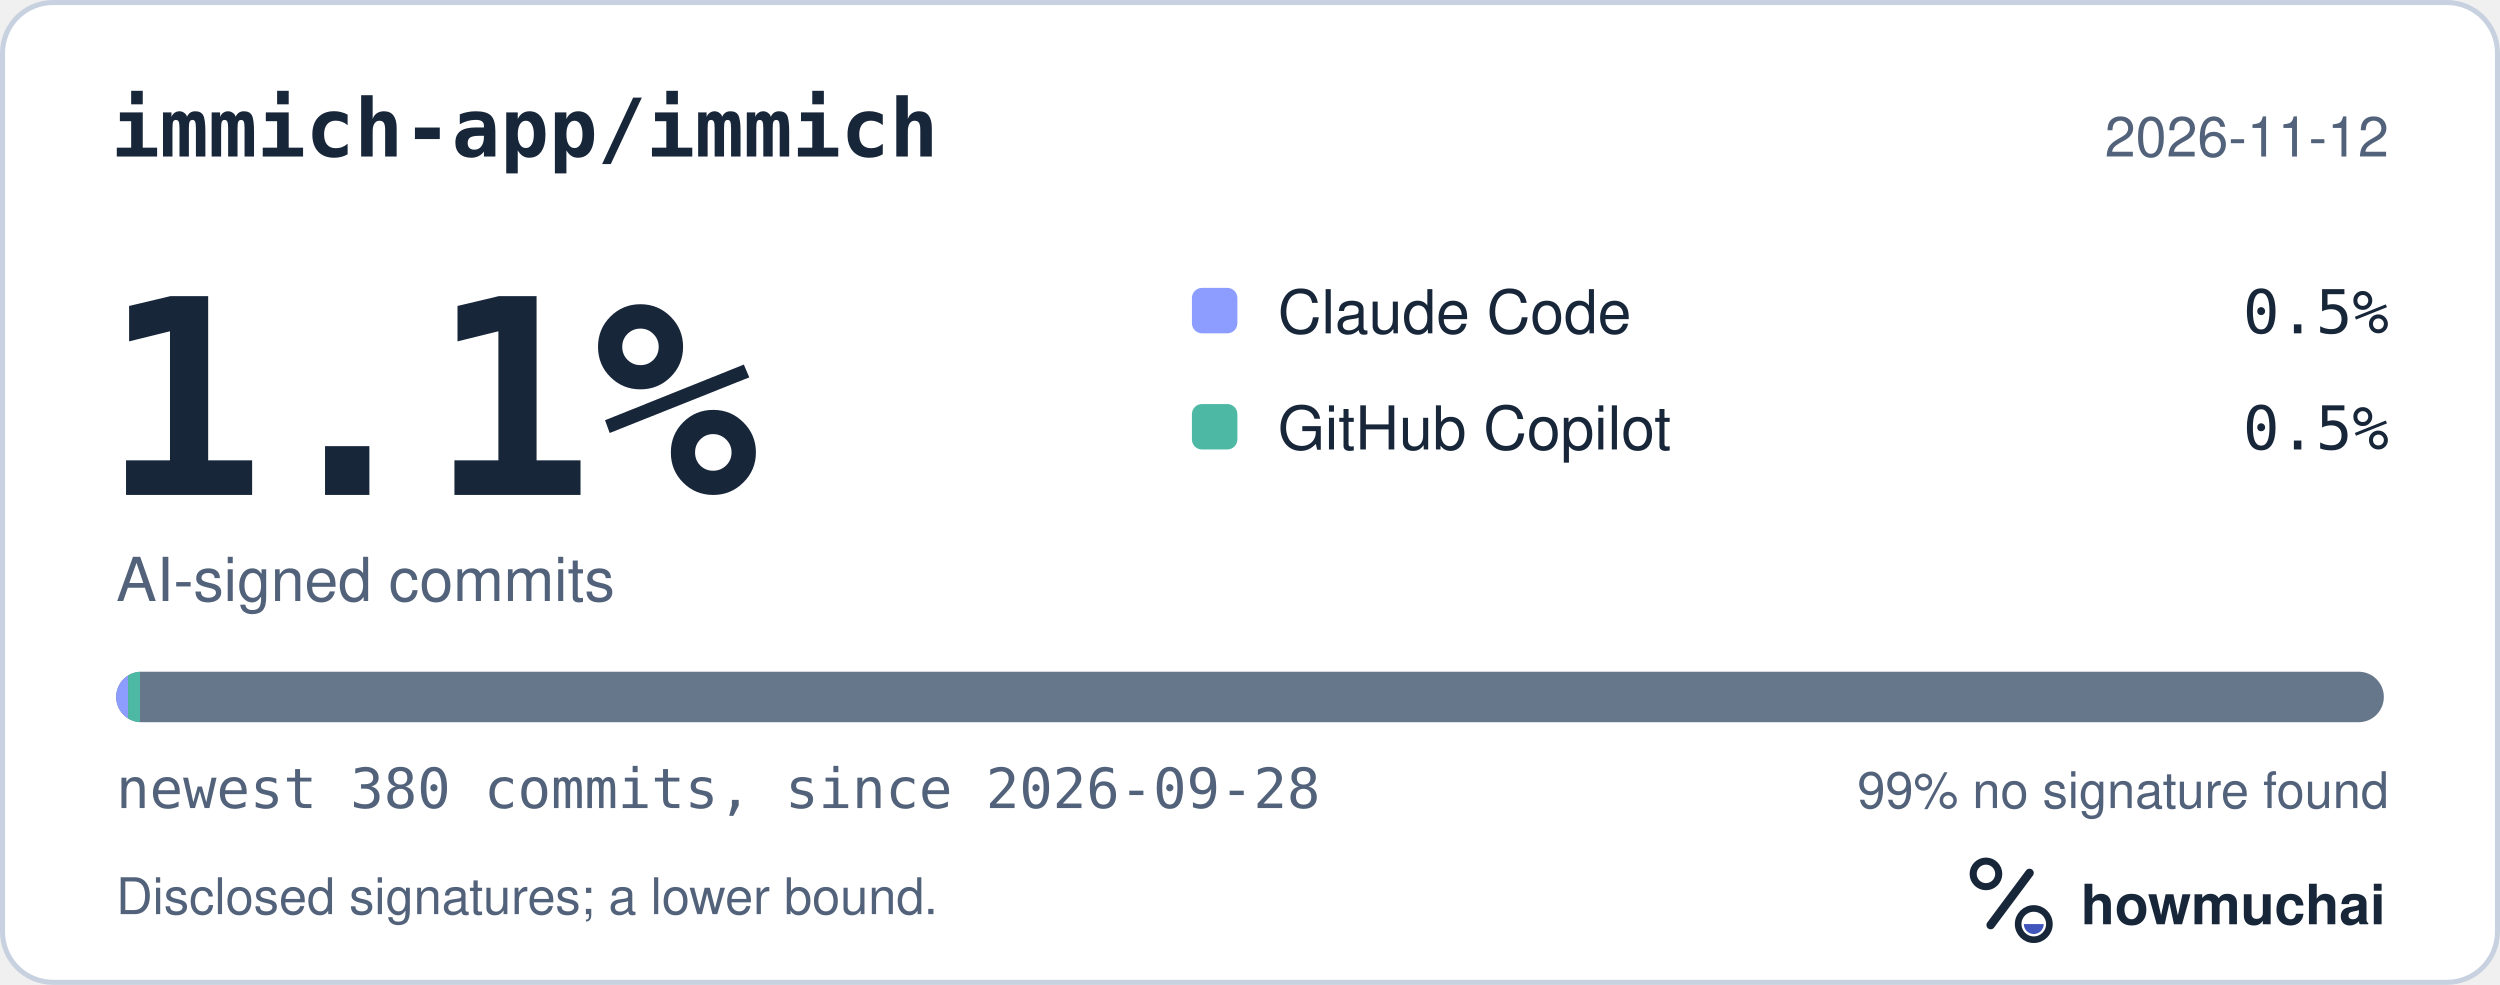
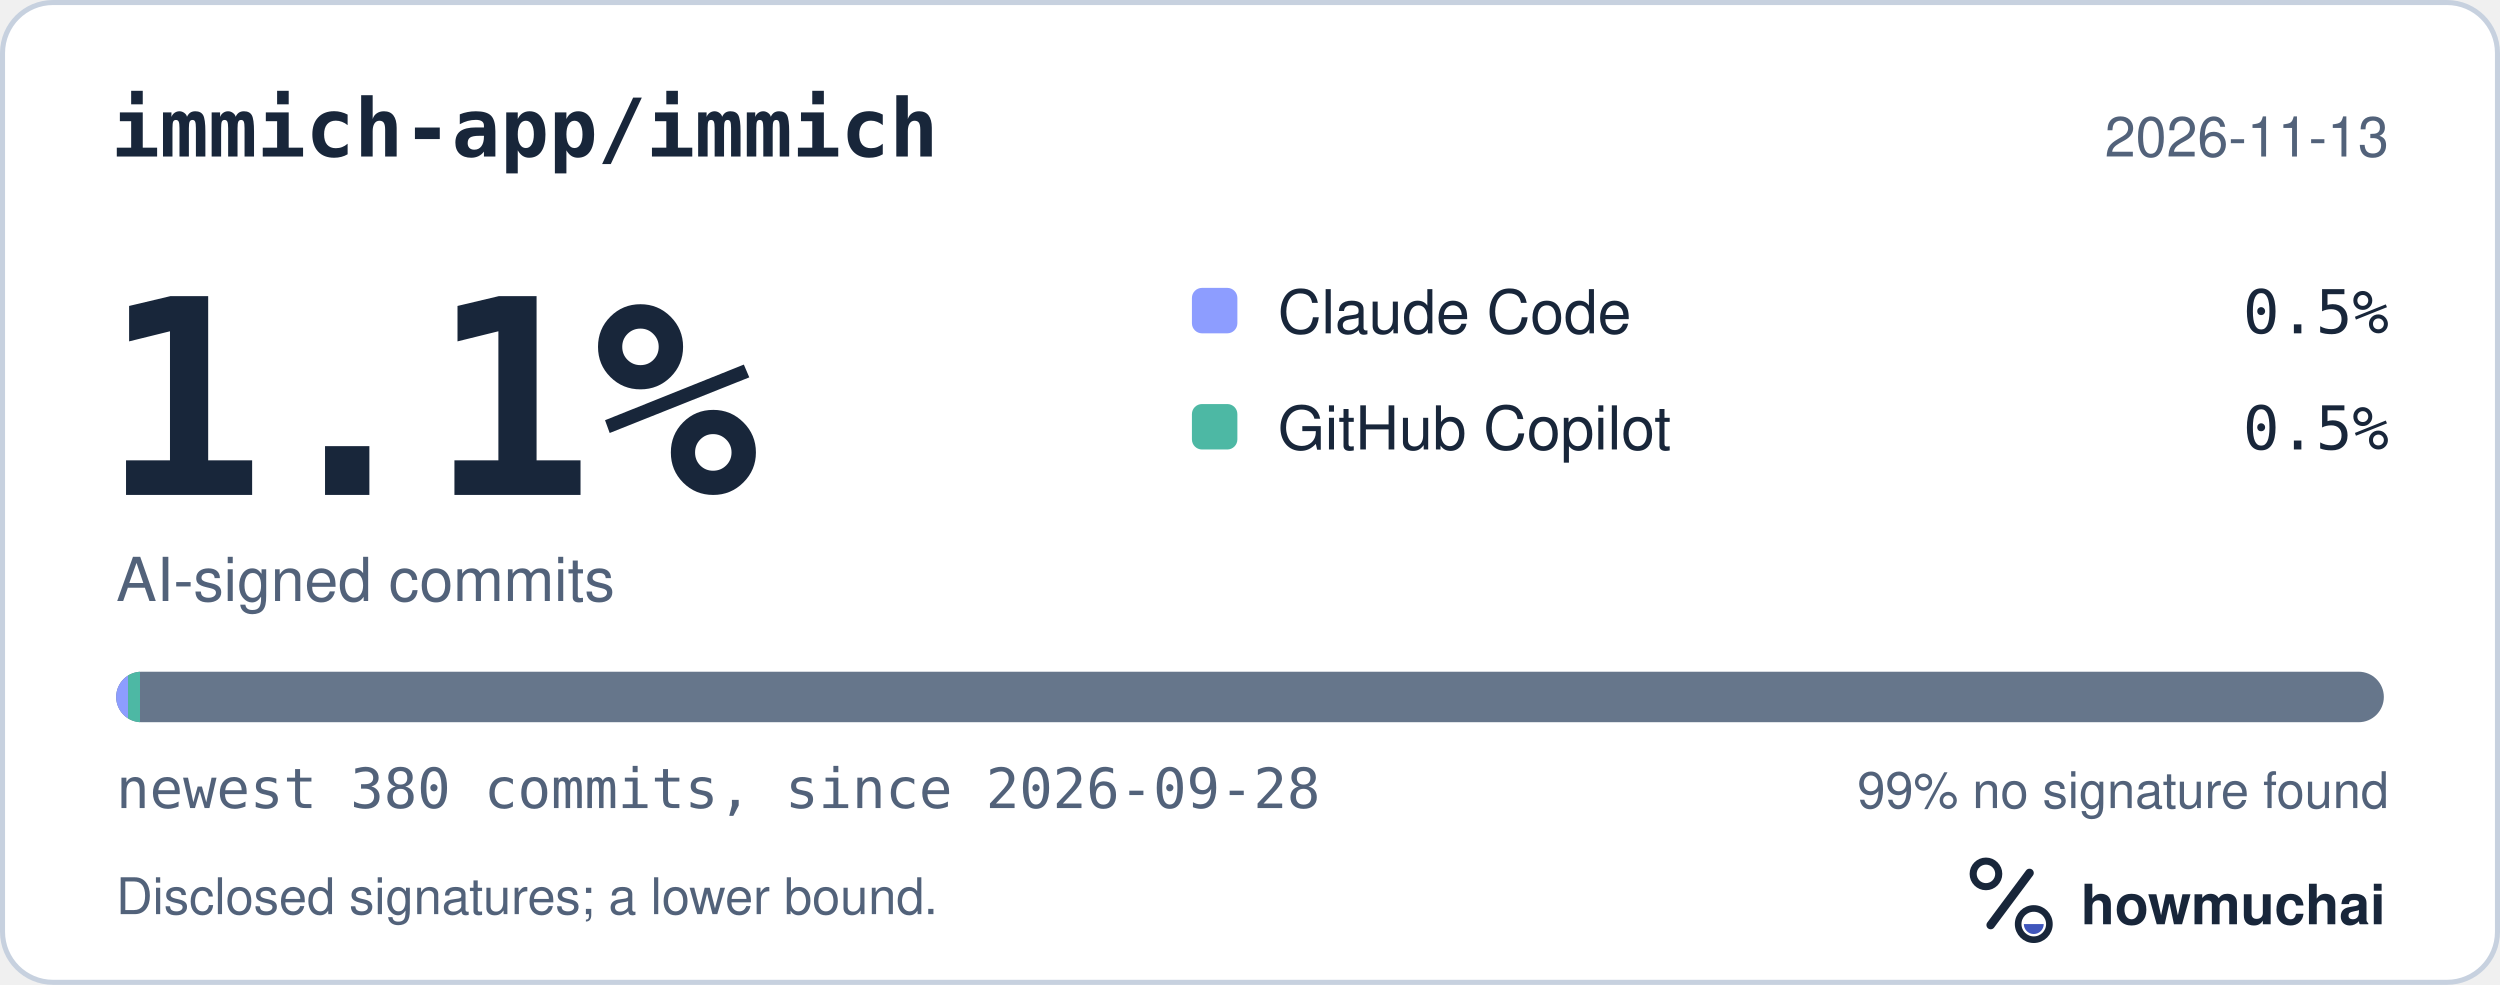
<svg xmlns="http://www.w3.org/2000/svg" width="495" height="195" viewBox="0 0 495 195" role="img" aria-labelledby="hm-t hm-d">
  <rect x="0.5" y="0.5" width="494" height="194" rx="10" fill="#FFFFFF" stroke="#C7D1DF" />
  <text x="22" y="31" fill="#18263A" font-family="ui-monospace, SF Mono, Menlo, Consolas, IBM Plex Mono, monospace" font-size="16" font-weight="600">immich-app/immich</text>
-   <text x="473" y="31" fill="#52627A" font-family="-apple-system, BlinkMacSystemFont, Segoe UI, Helvetica, Arial, Fira Sans, sans-serif" font-size="11" text-anchor="end">2026-11-12</text>
+   <text x="473" y="31" fill="#52627A" font-family="-apple-system, BlinkMacSystemFont, Segoe UI, Helvetica, Arial, Fira Sans, sans-serif" font-size="11" text-anchor="end">2026-11-13</text>
  <text x="20" y="98" fill="#18263A" font-family="ui-monospace, SF Mono, Menlo, Consolas, IBM Plex Mono, monospace" font-size="54" font-weight="700">1.1%</text>
  <text x="23" y="119" fill="#52627A" font-family="-apple-system, BlinkMacSystemFont, Segoe UI, Helvetica, Arial, Fira Sans, sans-serif" font-size="12">AI-signed commits</text>
  <rect x="236" y="57" width="9" height="9" rx="2" fill="#8D9DFF" />
  <text x="253" y="66" fill="#18263A" font-family="-apple-system, BlinkMacSystemFont, Segoe UI, Helvetica, Arial, Fira Sans, sans-serif" font-size="12">Claude Code</text>
  <text x="473" y="66" fill="#18263A" font-family="ui-monospace, SF Mono, Menlo, Consolas, IBM Plex Mono, monospace" font-size="12" text-anchor="end">0.5%</text>
  <rect x="236" y="80" width="9" height="9" rx="2" fill="#4DB8A4" />
  <text x="253" y="89" fill="#18263A" font-family="-apple-system, BlinkMacSystemFont, Segoe UI, Helvetica, Arial, Fira Sans, sans-serif" font-size="12">GitHub Copilot</text>
  <text x="473" y="89" fill="#18263A" font-family="ui-monospace, SF Mono, Menlo, Consolas, IBM Plex Mono, monospace" font-size="12" text-anchor="end">0.5%</text>
  <defs>
    <clipPath id="hm-bar">
      <rect x="23" y="133" width="449" height="10" rx="5" />
    </clipPath>
  </defs>
  <rect x="23" y="133" width="449" height="10" rx="5" fill="#66768B" />
  <g clip-path="url(#hm-bar)">
    <rect x="23.00" y="133" width="2.36" height="10" fill="#8D9DFF" />
    <rect x="25.36" y="133" width="2.36" height="10" fill="#4DB8A4" />
  </g>
  <text x="23" y="160" fill="#52627A" font-family="ui-monospace, SF Mono, Menlo, Consolas, IBM Plex Mono, monospace" font-size="11">newest 380 commits, since 2026-09-28</text>
  <text x="473" y="160" fill="#52627A" font-family="-apple-system, BlinkMacSystemFont, Segoe UI, Helvetica, Arial, Fira Sans, sans-serif" font-size="10" text-anchor="end">99% no signature found</text>
  <text x="23" y="181" fill="#52627A" font-family="-apple-system, BlinkMacSystemFont, Segoe UI, Helvetica, Arial, Fira Sans, sans-serif" font-size="10">Disclosed signatures; a lower bound.</text>
  <g transform="translate(386 166) scale(0.046875)">
    <circle cx="154" cy="150" r="54" fill="none" stroke="#18263A" stroke-width="30" />
    <path d="M174 366 338 146" fill="none" stroke="#18263A" stroke-width="36" stroke-linecap="round" />
    <circle cx="356" cy="362" r="66" fill="none" stroke="#18263A" stroke-width="28" />
    <path d="M314 362a42 42 0 0 0 84 0Z" fill="#4056BC" />
  </g>
  <text x="412" y="183" fill="#18263A" font-family="-apple-system, BlinkMacSystemFont, Segoe UI, Helvetica, Arial, Fira Sans, sans-serif" font-size="11" font-weight="650">howmuchai</text>
</svg>
